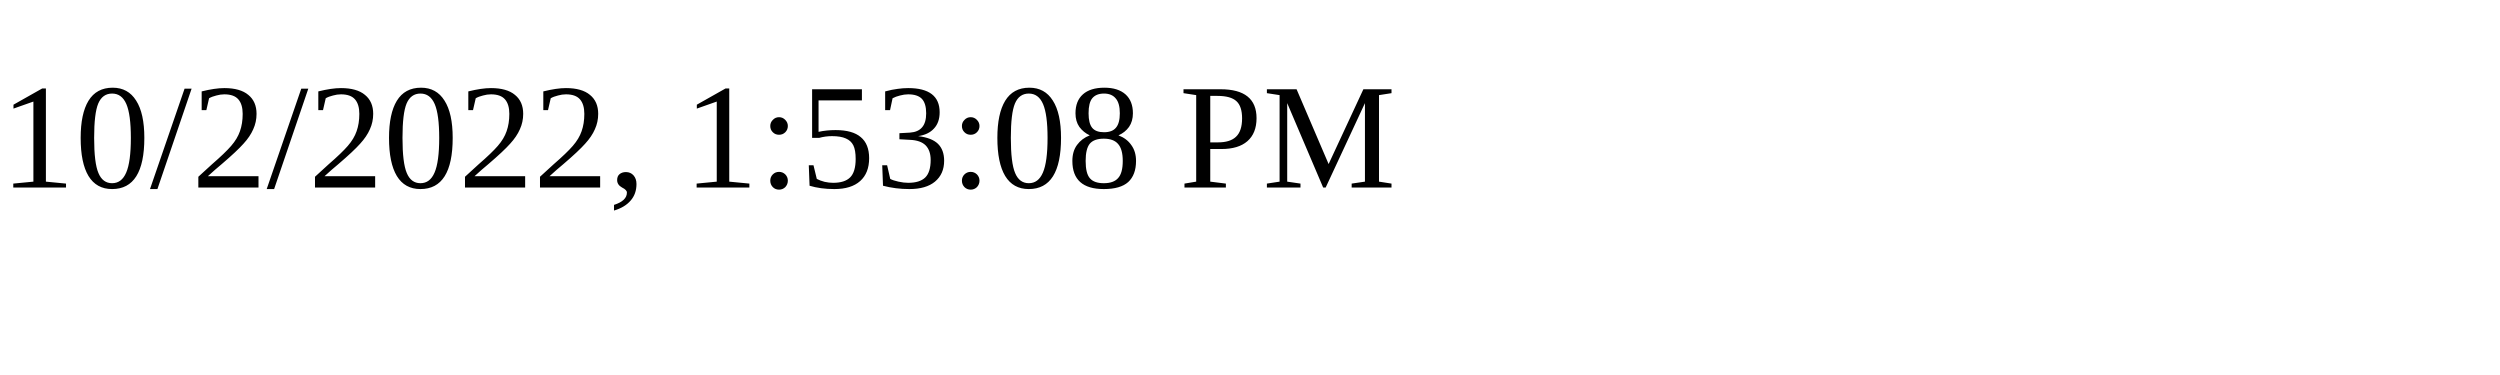
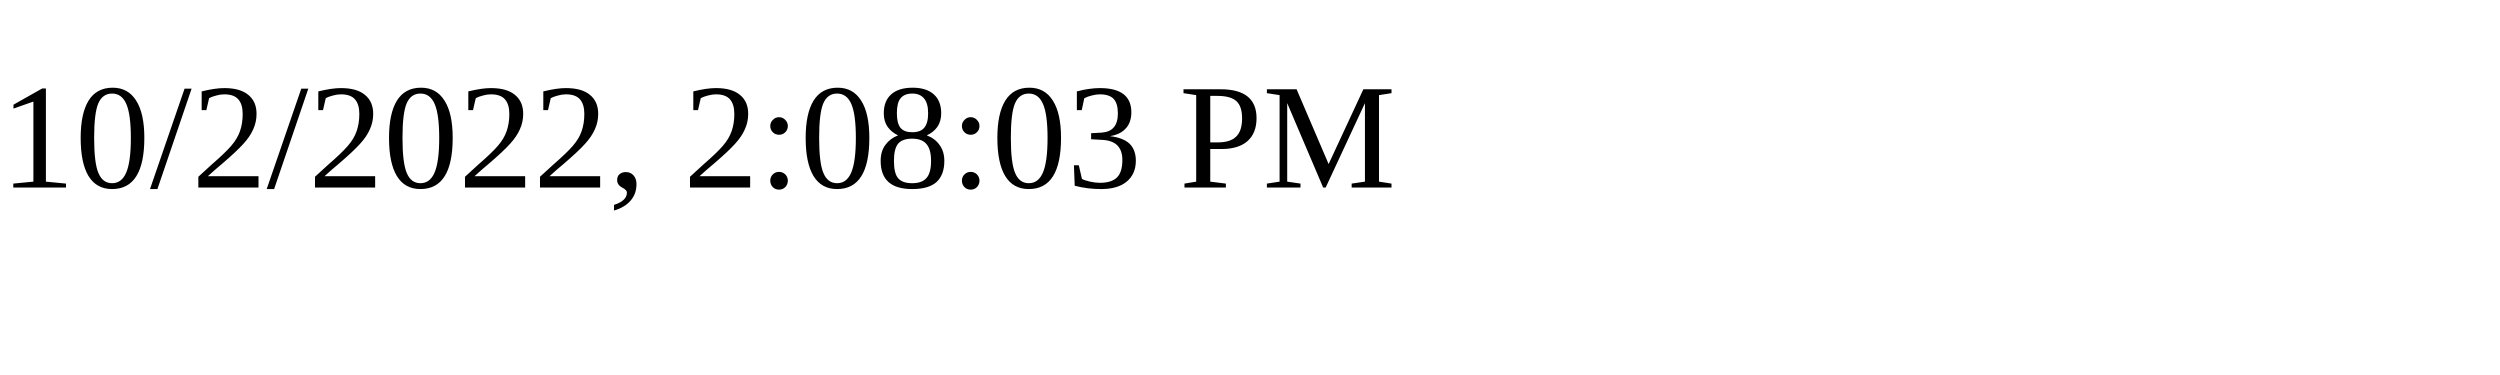
<svg xmlns="http://www.w3.org/2000/svg" height="30" width="200">
-   <text x="0" y="15">10/2/2022, 1:53:08 PM</text>
+   <text x="0" y="15">10/2/2022, 2:08:03 PM</text>
</svg>
